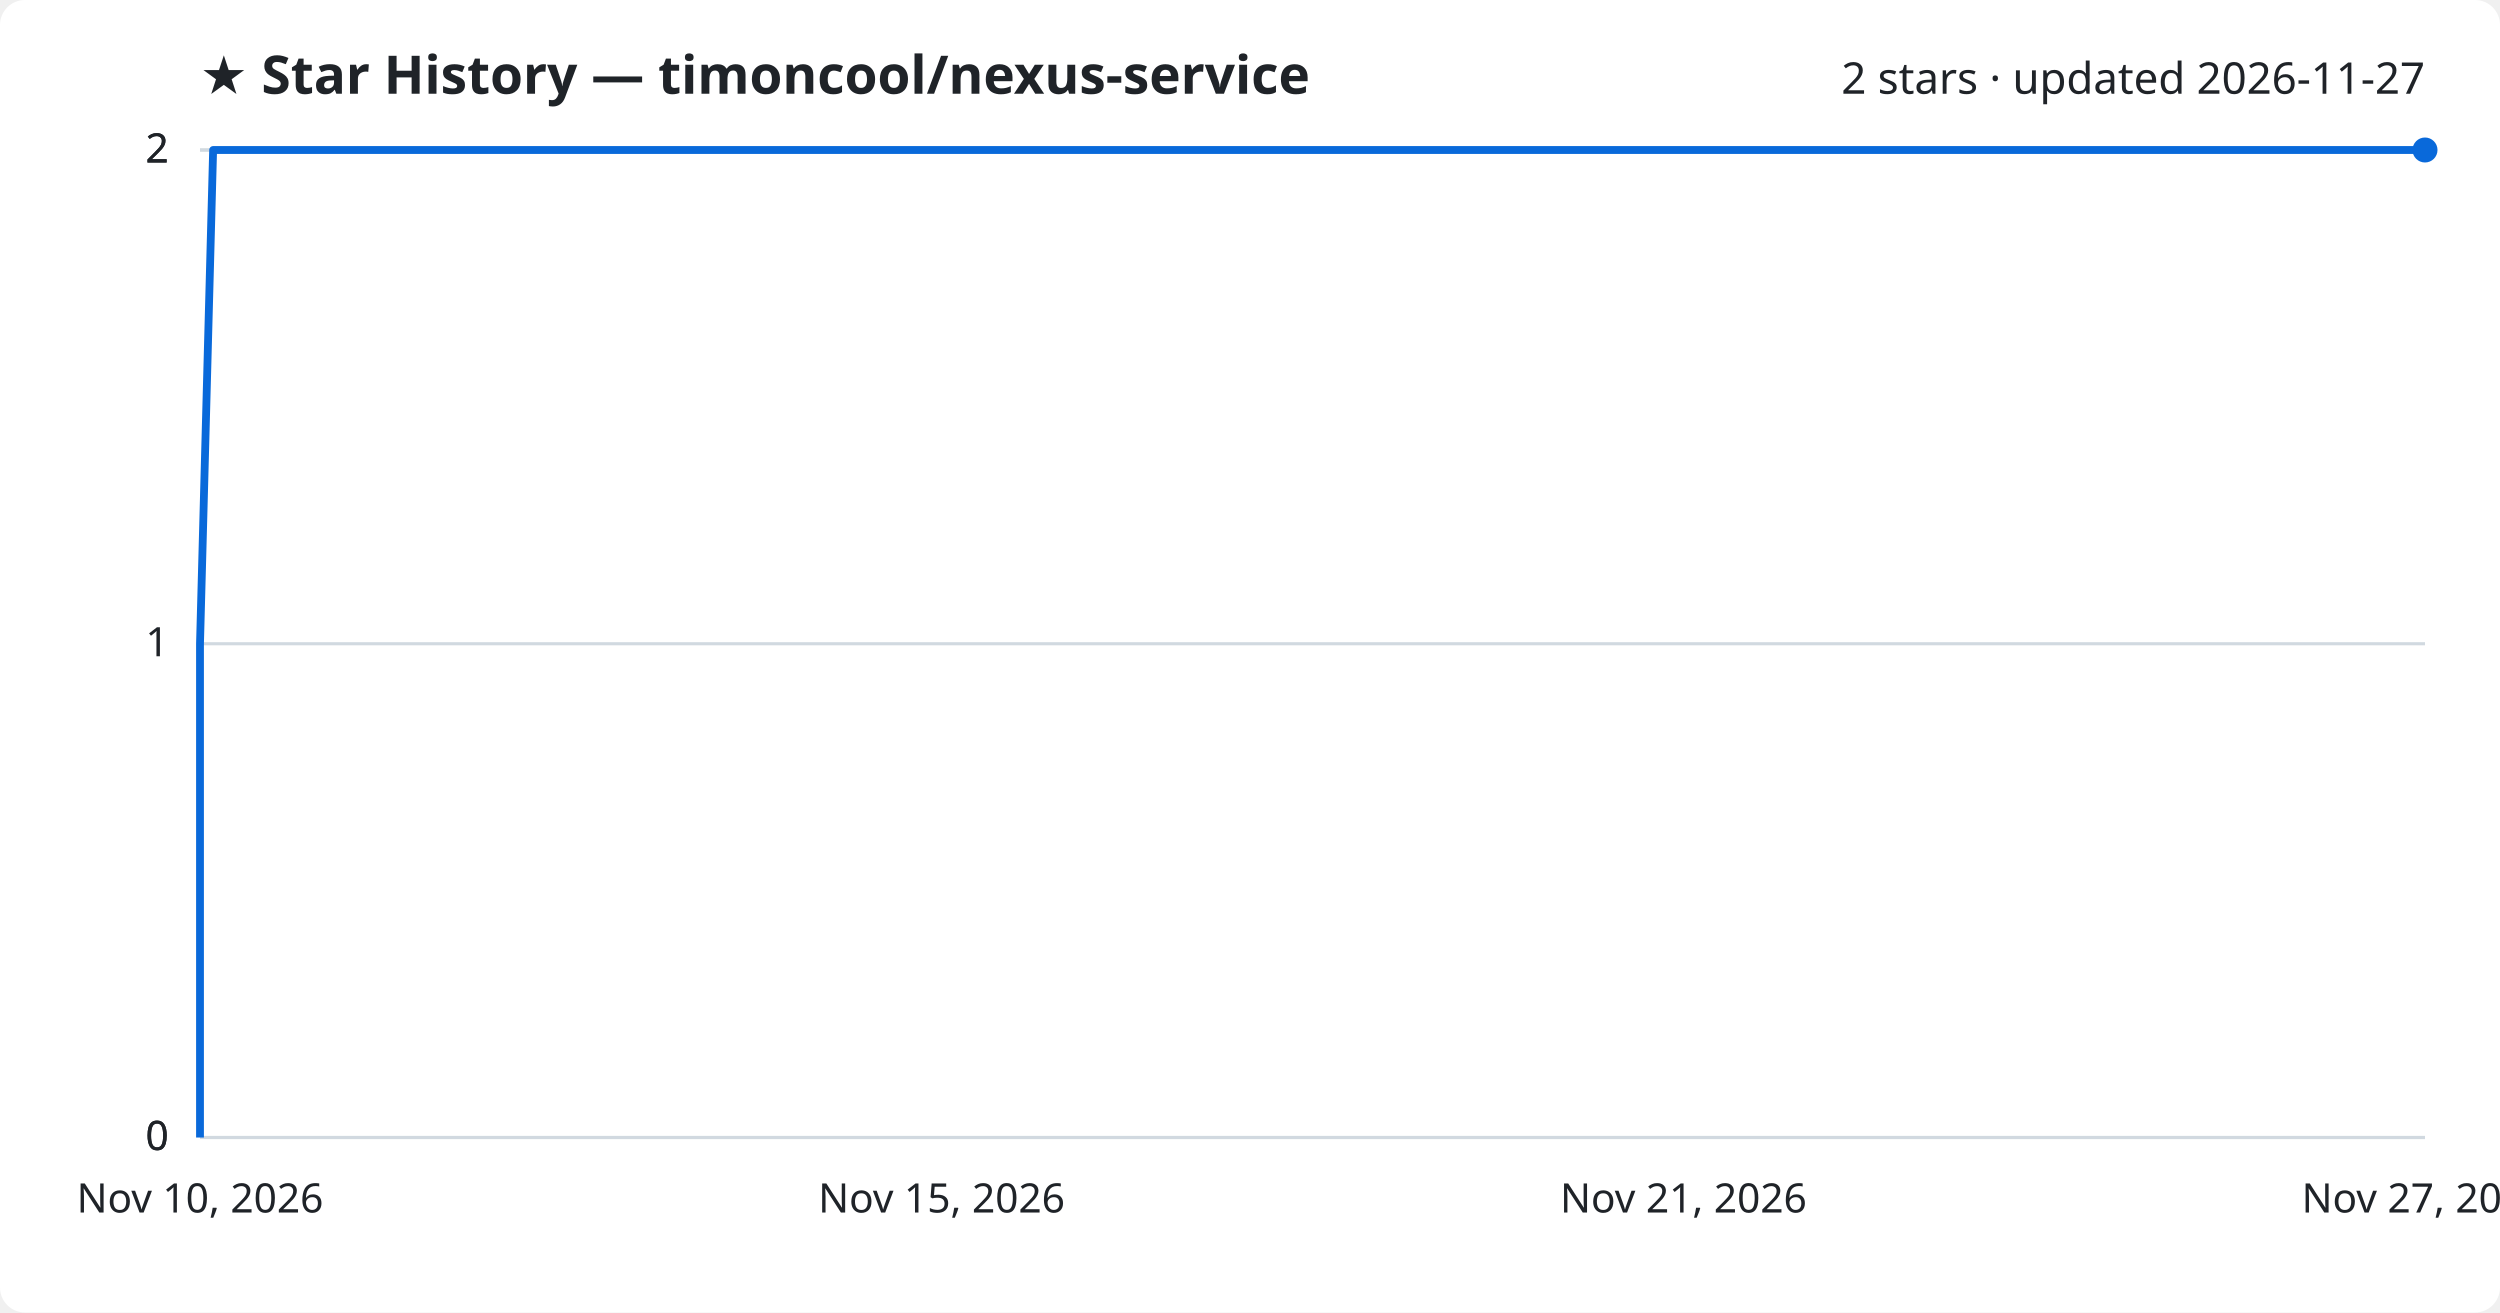
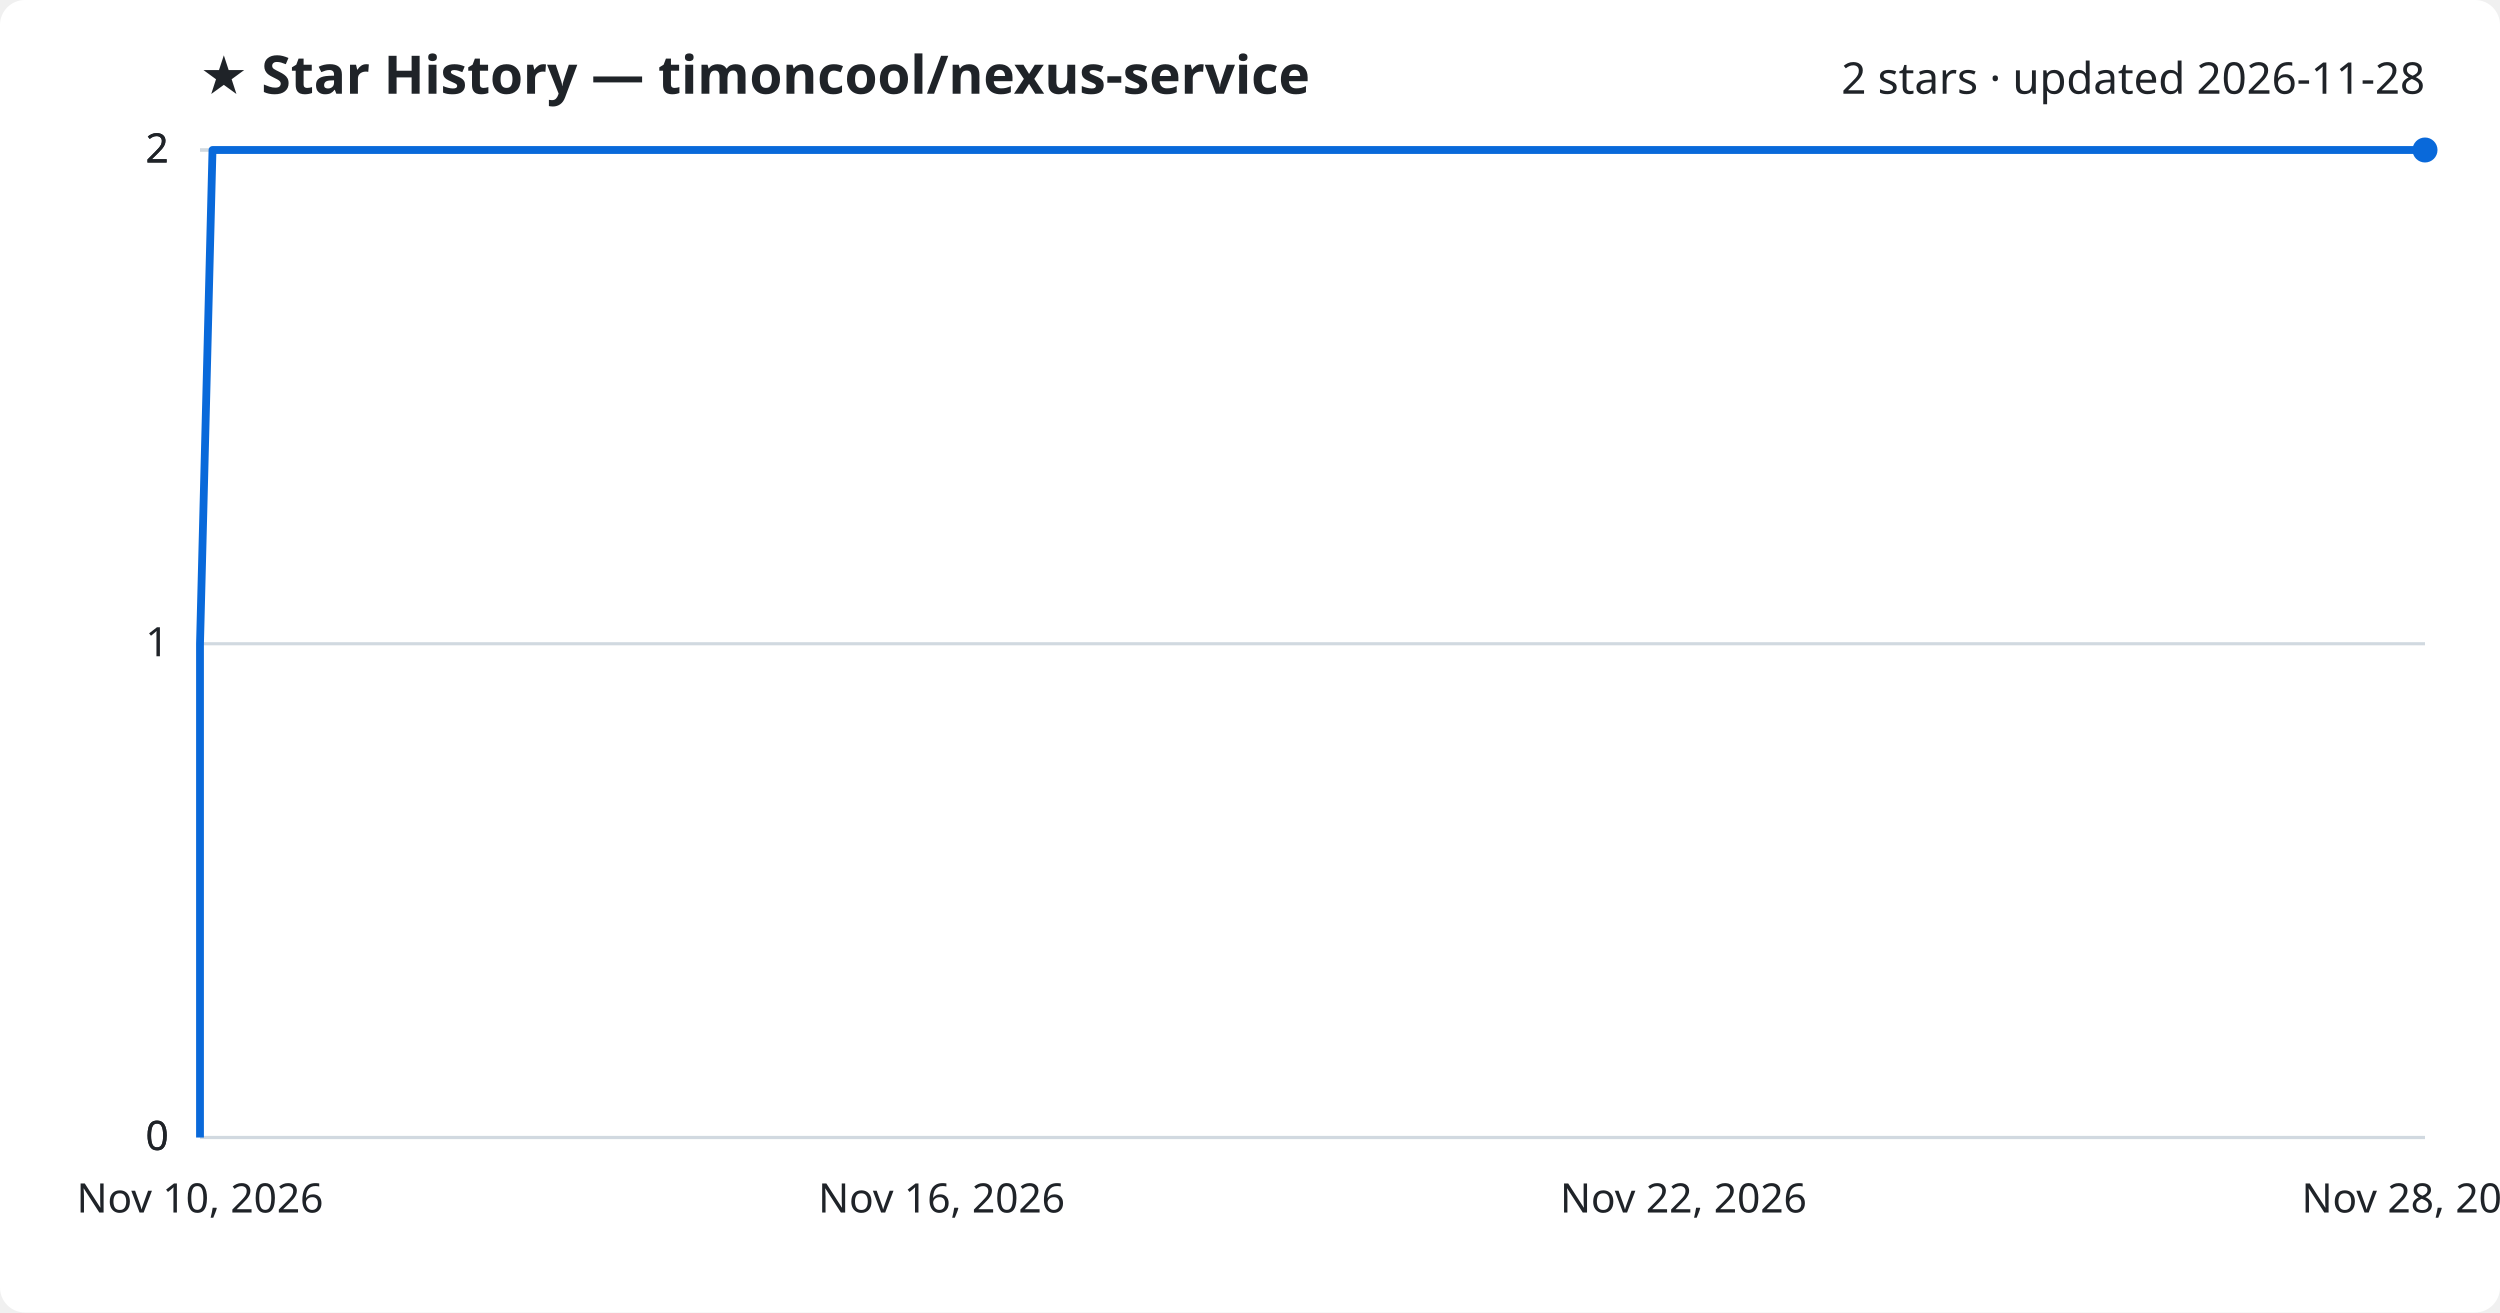
<svg xmlns="http://www.w3.org/2000/svg" viewBox="0 0 800 420" font-family="Segoe UI, sans-serif">
  <rect width="800" height="420" fill="#ffffff" rx="8" />
  <text x="64" y="30" fill="#1f2328" font-size="17" font-weight="700">★ Star History — timoncool/nexus-service</text>
-   <text x="776" y="30" fill="#1f2328" font-size="14" text-anchor="end">2 stars · updated 2026-11-27</text>
+   <text x="776" y="30" fill="#1f2328" font-size="14" text-anchor="end">2 stars · updated 2026-11-28</text>
  <line x1="64" y1="364.0" x2="776" y2="364.0" stroke="#d1d9e0" stroke-width="1" />
  <text x="54" y="368.0" fill="#1f2328" font-size="13" text-anchor="end">0</text>
  <line x1="64" y1="364.0" x2="776" y2="364.0" stroke="#d1d9e0" stroke-width="1" />
  <text x="54" y="368.0" fill="#1f2328" font-size="13" text-anchor="end">0</text>
  <line x1="64" y1="206.0" x2="776" y2="206.0" stroke="#d1d9e0" stroke-width="1" />
  <text x="54" y="210.0" fill="#1f2328" font-size="13" text-anchor="end">1</text>
  <line x1="64" y1="48.0" x2="776" y2="48.0" stroke="#d1d9e0" stroke-width="1" />
  <text x="54" y="52.0" fill="#1f2328" font-size="13" text-anchor="end">2</text>
  <line x1="64" y1="48.0" x2="776" y2="48.0" stroke="#d1d9e0" stroke-width="1" />
  <text x="54" y="52.0" fill="#1f2328" font-size="13" text-anchor="end">2</text>
-   <path d="M64.0,364.0 L64.0,206.0 L68.2,48.0 L776.0,48.0" fill="none" stroke="#0969da" stroke-width="2.5" stroke-linejoin="round" />
+   <path d="M64.0,364.0 L64.0,206.0 L68.0,48.0 L776.0,48.0" fill="none" stroke="#0969da" stroke-width="2.5" stroke-linejoin="round" />
  <circle cx="776.0" cy="48.0" r="4" fill="#0969da" />
  <text x="64.0" y="388" fill="#1f2328" font-size="13" text-anchor="middle">Nov 10, 2026</text>
-   <text x="301.3" y="388" fill="#1f2328" font-size="13" text-anchor="middle">Nov 15, 2026</text>
-   <text x="538.7" y="388" fill="#1f2328" font-size="13" text-anchor="middle">Nov 21, 2026</text>
-   <text x="776.0" y="388" fill="#1f2328" font-size="13" text-anchor="middle">Nov 27, 2026</text>
+   <text x="301.3" y="388" fill="#1f2328" font-size="13" text-anchor="middle">Nov 16, 2026</text>
+   <text x="538.7" y="388" fill="#1f2328" font-size="13" text-anchor="middle">Nov 22, 2026</text>
+   <text x="776.0" y="388" fill="#1f2328" font-size="13" text-anchor="middle">Nov 28, 2026</text>
</svg>
